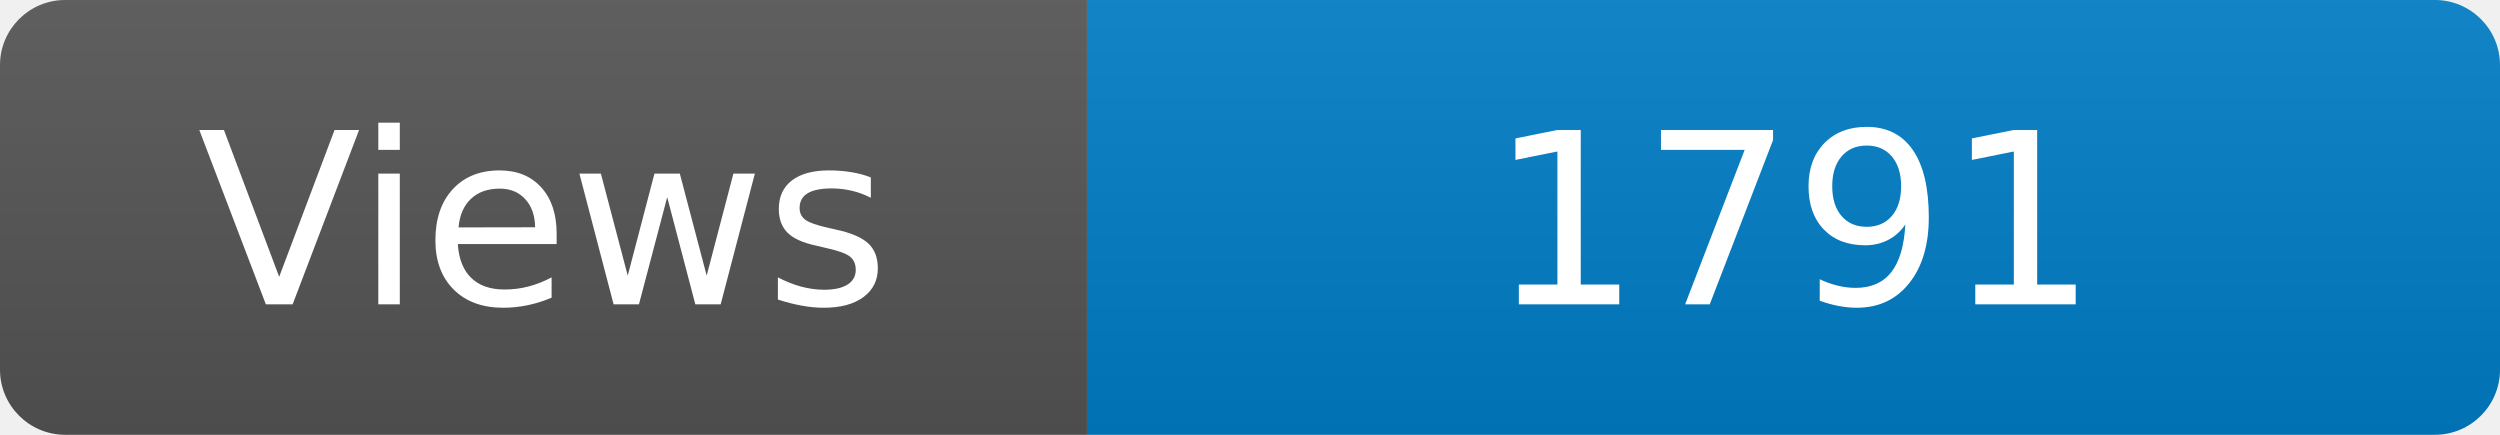
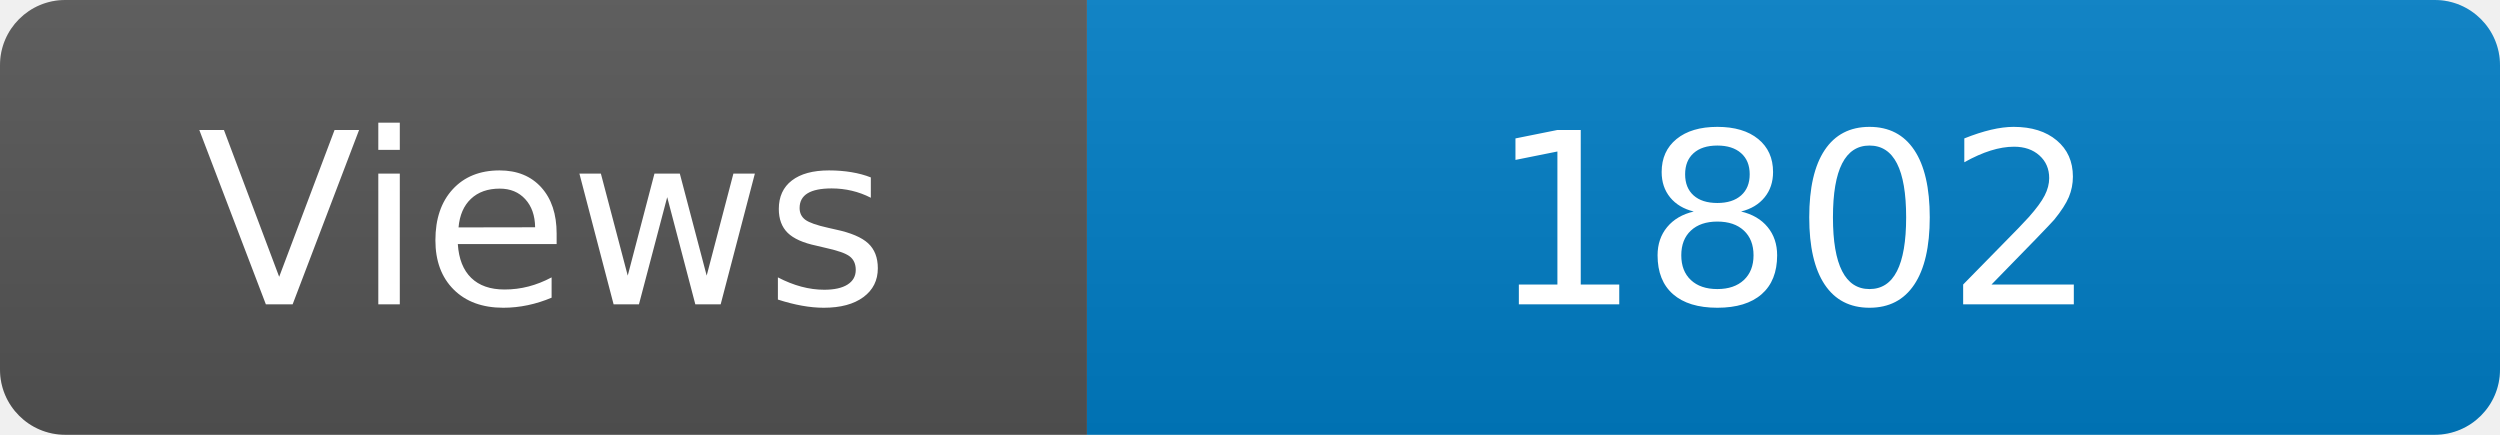
<svg xmlns="http://www.w3.org/2000/svg" width="115" height="20" role="img" aria-label="Maintained?: yes">
  <linearGradient id="s" x2="0" y2="100%">
    <stop offset="0" stop-color="#bbb" stop-opacity=".1" />
    <stop offset="1" stop-opacity=".1" />
  </linearGradient>
  <clipPath id="r">
    <rect width="115" height="20" rx="3" fill="#fff" />
  </clipPath>
  <g clip-path="url(#r)">
    <rect width="50" height="20" fill="#555" />
    <rect x="50" width="160" height="20" fill="#007ec6" />
    <rect width="115" height="20" fill="url(#s)" />
  </g>
  <g fill="#fff" text-anchor="middle" font-family="Verdana,Geneva,DejaVu Sans,sans-serif" font-size="110">
    <text x="250" y="140" transform="scale(.1)" fill="#fff">Views</text>
-     <text x="825" y="140" transform="scale(.1)" fill="#fff">1791</text>
+     <text x="825" y="140" transform="scale(.1)" fill="#fff">1802</text>
  </g>
</svg>
